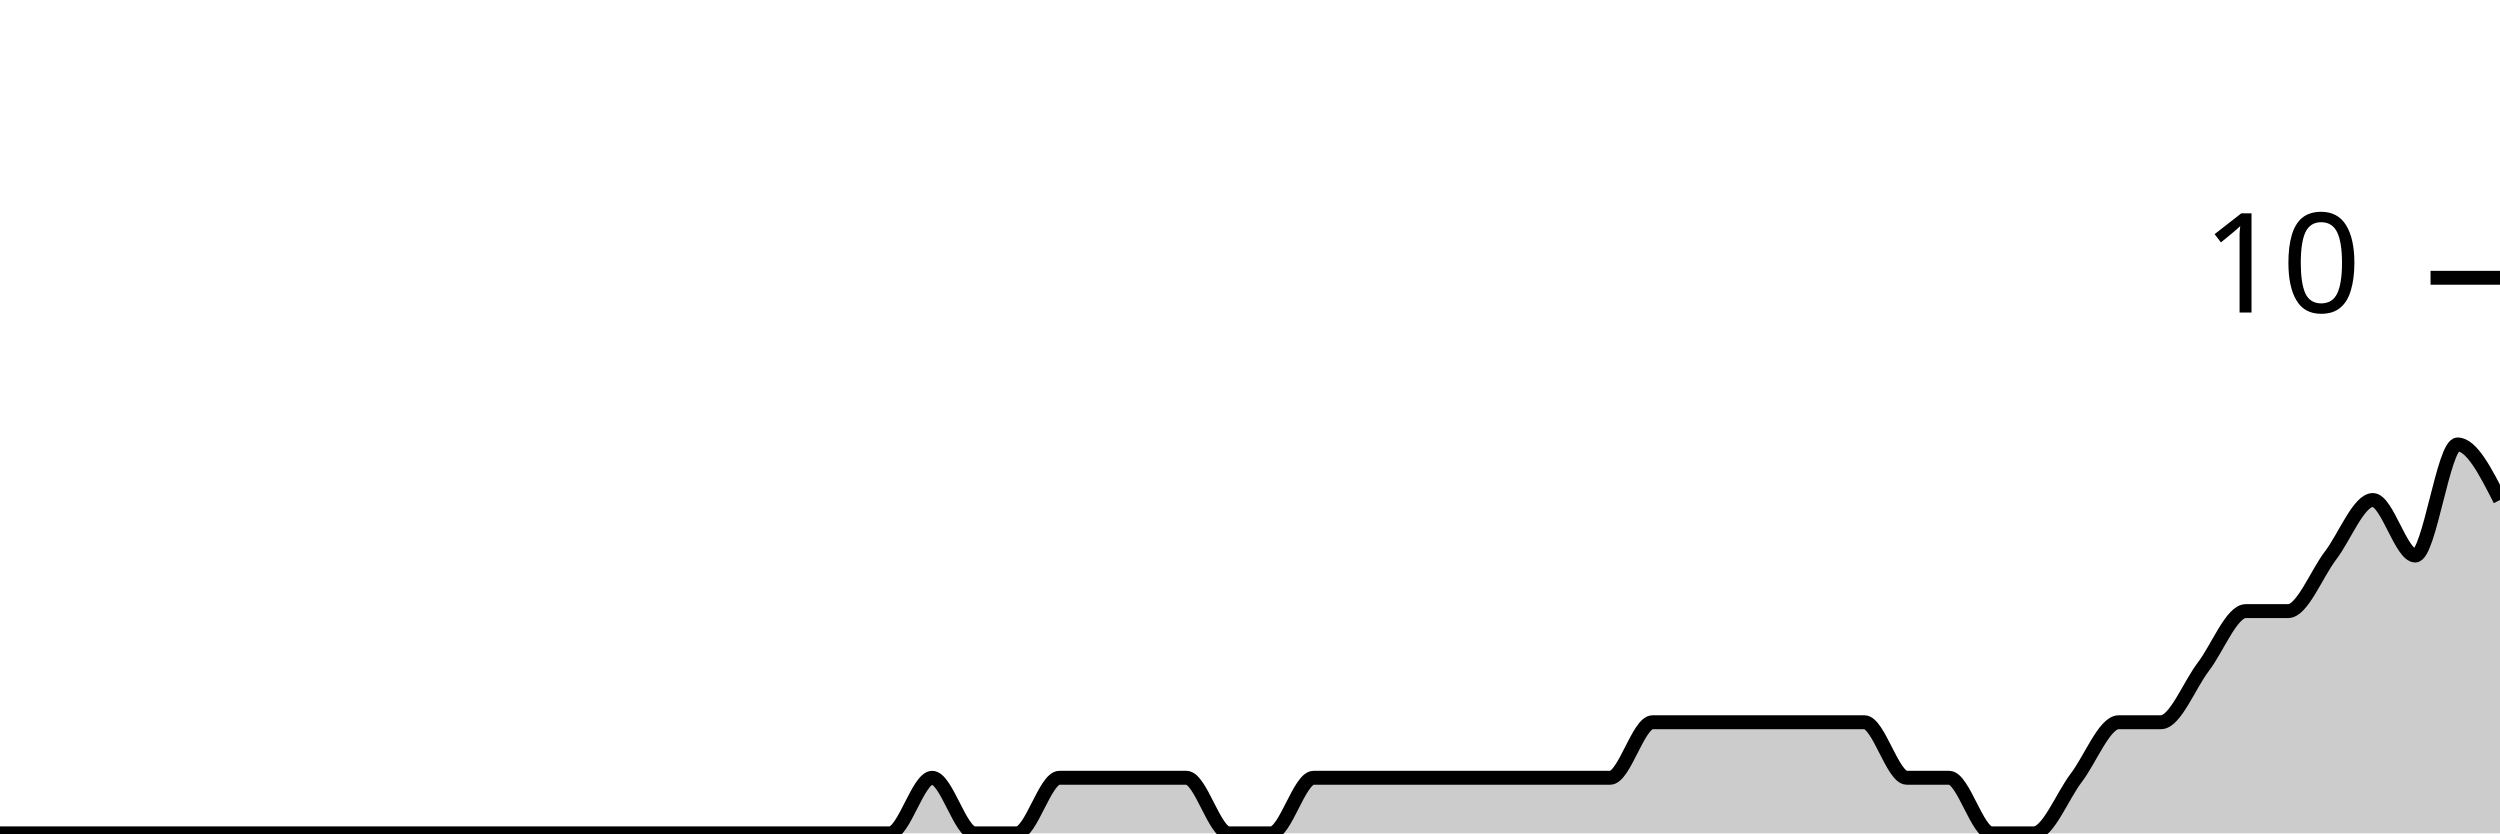
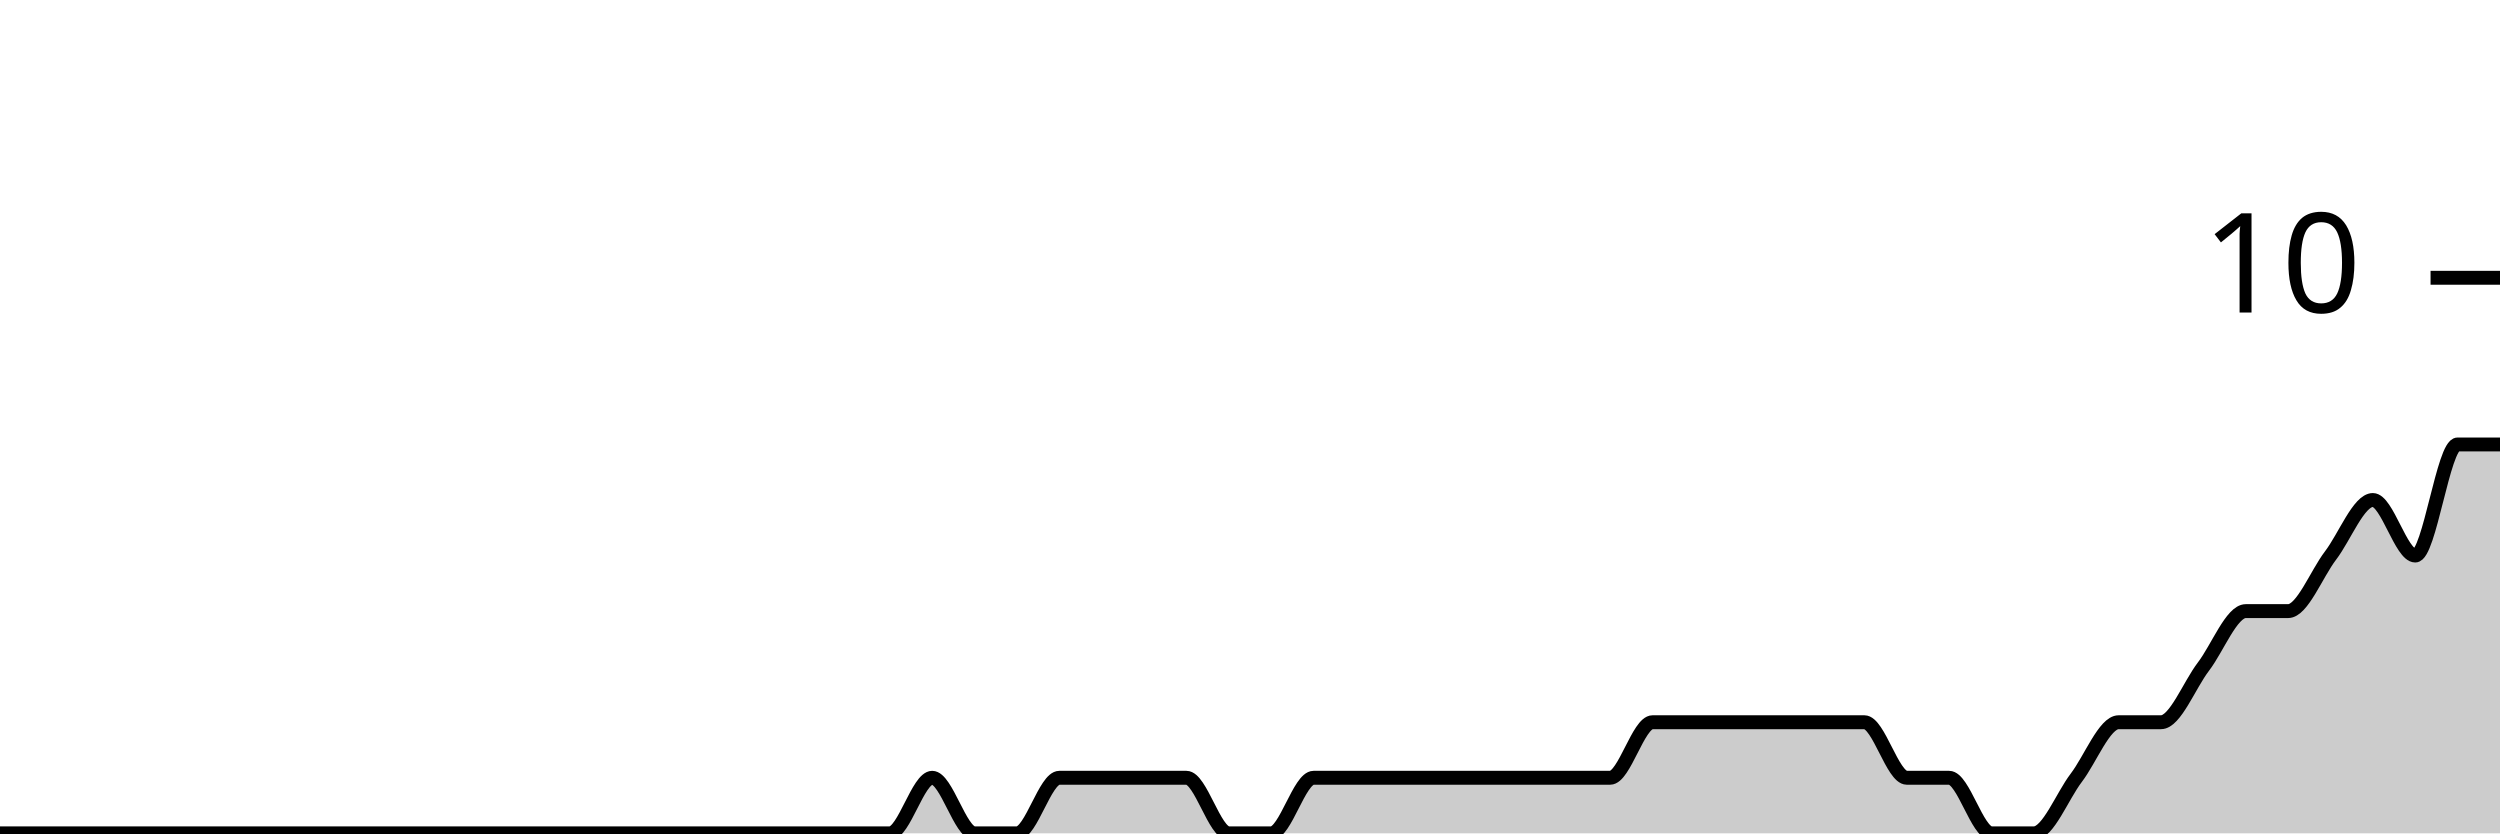
<svg xmlns="http://www.w3.org/2000/svg" viewBox="0 0 180 60">
  <g transform="translate(0,20)">
-     <path class="area" fill="rgba(0, 0, 0, 0.2)" d="M0,40C1.017,40,2.034,40,3.051,40C4.068,40,5.085,40,6.102,40C7.119,40,8.136,40,9.153,40C10.169,40,11.186,40,12.203,40C13.22,40,14.237,40,15.254,40C16.271,40,17.288,40,18.305,40C19.322,40,20.339,40,21.356,40C22.373,40,23.39,40,24.407,40C25.424,40,26.441,40,27.458,40C28.475,40,29.492,40,30.508,40C31.525,40,32.542,40,33.559,40C34.576,40,35.593,40,36.61,40C37.627,40,38.644,40,39.661,40C40.678,40,41.695,40,42.712,40C43.729,40,44.746,40,45.763,40C46.78,40,47.797,40,48.814,40C49.831,40,50.847,40,51.864,40C52.881,40,53.898,40,54.915,40C55.932,40,56.949,40,57.966,40C58.983,40,60,40,61.017,40C62.034,40,63.051,40,64.068,40C65.085,40,66.102,36,67.119,36C68.136,36,69.153,40,70.169,40C71.186,40,72.203,40,73.22,40C74.237,40,75.254,36,76.271,36C77.288,36,78.305,36,79.322,36C80.339,36,81.356,36,82.373,36C83.39,36,84.407,36,85.424,36C86.441,36,87.458,40,88.475,40C89.492,40,90.508,40,91.525,40C92.542,40,93.559,36,94.576,36C95.593,36,96.61,36,97.627,36C98.644,36,99.661,36,100.678,36C101.695,36,102.712,36,103.729,36C104.746,36,105.763,36,106.78,36C107.797,36,108.814,36,109.831,36C110.847,36,111.864,36,112.881,36C113.898,36,114.915,36,115.932,36C116.949,36,117.966,32,118.983,32C120,32,121.017,32,122.034,32C123.051,32,124.068,32,125.085,32C126.102,32,127.119,32,128.136,32C129.153,32,130.169,32,131.186,32C132.203,32,133.22,32,134.237,32C135.254,32,136.271,36,137.288,36C138.305,36,139.322,36,140.339,36C141.356,36,142.373,40,143.39,40C144.407,40,145.424,40,146.441,40C147.458,40,148.475,37.333,149.492,36C150.508,34.667,151.525,32,152.542,32C153.559,32,154.576,32,155.593,32C156.61,32,157.627,29.333,158.644,28C159.661,26.667,160.678,24,161.695,24C162.712,24,163.729,24,164.746,24C165.763,24,166.78,21.333,167.797,20C168.814,18.667,169.831,16,170.847,16C171.864,16,172.881,20,173.898,20C174.915,20,175.932,12,176.949,12C177.966,12,178.983,14,180,16L180,40C178.983,40,177.966,40,176.949,40C175.932,40,174.915,40,173.898,40C172.881,40,171.864,40,170.847,40C169.831,40,168.814,40,167.797,40C166.78,40,165.763,40,164.746,40C163.729,40,162.712,40,161.695,40C160.678,40,159.661,40,158.644,40C157.627,40,156.61,40,155.593,40C154.576,40,153.559,40,152.542,40C151.525,40,150.508,40,149.492,40C148.475,40,147.458,40,146.441,40C145.424,40,144.407,40,143.39,40C142.373,40,141.356,40,140.339,40C139.322,40,138.305,40,137.288,40C136.271,40,135.254,40,134.237,40C133.22,40,132.203,40,131.186,40C130.169,40,129.153,40,128.136,40C127.119,40,126.102,40,125.085,40C124.068,40,123.051,40,122.034,40C121.017,40,120,40,118.983,40C117.966,40,116.949,40,115.932,40C114.915,40,113.898,40,112.881,40C111.864,40,110.847,40,109.831,40C108.814,40,107.797,40,106.78,40C105.763,40,104.746,40,103.729,40C102.712,40,101.695,40,100.678,40C99.661,40,98.644,40,97.627,40C96.61,40,95.593,40,94.576,40C93.559,40,92.542,40,91.525,40C90.508,40,89.492,40,88.475,40C87.458,40,86.441,40,85.424,40C84.407,40,83.39,40,82.373,40C81.356,40,80.339,40,79.322,40C78.305,40,77.288,40,76.271,40C75.254,40,74.237,40,73.22,40C72.203,40,71.186,40,70.169,40C69.153,40,68.136,40,67.119,40C66.102,40,65.085,40,64.068,40C63.051,40,62.034,40,61.017,40C60,40,58.983,40,57.966,40C56.949,40,55.932,40,54.915,40C53.898,40,52.881,40,51.864,40C50.847,40,49.831,40,48.814,40C47.797,40,46.78,40,45.763,40C44.746,40,43.729,40,42.712,40C41.695,40,40.678,40,39.661,40C38.644,40,37.627,40,36.61,40C35.593,40,34.576,40,33.559,40C32.542,40,31.525,40,30.508,40C29.492,40,28.475,40,27.458,40C26.441,40,25.424,40,24.407,40C23.39,40,22.373,40,21.356,40C20.339,40,19.322,40,18.305,40C17.288,40,16.271,40,15.254,40C14.237,40,13.22,40,12.203,40C11.186,40,10.169,40,9.153,40C8.136,40,7.119,40,6.102,40C5.085,40,4.068,40,3.051,40C2.034,40,1.017,40,0,40Z" />
-     <path class="line" stroke="black" fill="none" d="M0,40C1.017,40,2.034,40,3.051,40C4.068,40,5.085,40,6.102,40C7.119,40,8.136,40,9.153,40C10.169,40,11.186,40,12.203,40C13.22,40,14.237,40,15.254,40C16.271,40,17.288,40,18.305,40C19.322,40,20.339,40,21.356,40C22.373,40,23.39,40,24.407,40C25.424,40,26.441,40,27.458,40C28.475,40,29.492,40,30.508,40C31.525,40,32.542,40,33.559,40C34.576,40,35.593,40,36.61,40C37.627,40,38.644,40,39.661,40C40.678,40,41.695,40,42.712,40C43.729,40,44.746,40,45.763,40C46.78,40,47.797,40,48.814,40C49.831,40,50.847,40,51.864,40C52.881,40,53.898,40,54.915,40C55.932,40,56.949,40,57.966,40C58.983,40,60,40,61.017,40C62.034,40,63.051,40,64.068,40C65.085,40,66.102,36,67.119,36C68.136,36,69.153,40,70.169,40C71.186,40,72.203,40,73.22,40C74.237,40,75.254,36,76.271,36C77.288,36,78.305,36,79.322,36C80.339,36,81.356,36,82.373,36C83.39,36,84.407,36,85.424,36C86.441,36,87.458,40,88.475,40C89.492,40,90.508,40,91.525,40C92.542,40,93.559,36,94.576,36C95.593,36,96.61,36,97.627,36C98.644,36,99.661,36,100.678,36C101.695,36,102.712,36,103.729,36C104.746,36,105.763,36,106.78,36C107.797,36,108.814,36,109.831,36C110.847,36,111.864,36,112.881,36C113.898,36,114.915,36,115.932,36C116.949,36,117.966,32,118.983,32C120,32,121.017,32,122.034,32C123.051,32,124.068,32,125.085,32C126.102,32,127.119,32,128.136,32C129.153,32,130.169,32,131.186,32C132.203,32,133.22,32,134.237,32C135.254,32,136.271,36,137.288,36C138.305,36,139.322,36,140.339,36C141.356,36,142.373,40,143.39,40C144.407,40,145.424,40,146.441,40C147.458,40,148.475,37.333,149.492,36C150.508,34.667,151.525,32,152.542,32C153.559,32,154.576,32,155.593,32C156.61,32,157.627,29.333,158.644,28C159.661,26.667,160.678,24,161.695,24C162.712,24,163.729,24,164.746,24C165.763,24,166.78,21.333,167.797,20C168.814,18.667,169.831,16,170.847,16C171.864,16,172.881,20,173.898,20C174.915,20,175.932,12,176.949,12C177.966,12,178.983,14,180,16" />
+     <path class="area" fill="rgba(0, 0, 0, 0.2)" d="M0,40C1.017,40,2.034,40,3.051,40C4.068,40,5.085,40,6.102,40C7.119,40,8.136,40,9.153,40C10.169,40,11.186,40,12.203,40C13.22,40,14.237,40,15.254,40C16.271,40,17.288,40,18.305,40C19.322,40,20.339,40,21.356,40C22.373,40,23.39,40,24.407,40C25.424,40,26.441,40,27.458,40C28.475,40,29.492,40,30.508,40C31.525,40,32.542,40,33.559,40C34.576,40,35.593,40,36.61,40C37.627,40,38.644,40,39.661,40C40.678,40,41.695,40,42.712,40C43.729,40,44.746,40,45.763,40C46.78,40,47.797,40,48.814,40C49.831,40,50.847,40,51.864,40C52.881,40,53.898,40,54.915,40C55.932,40,56.949,40,57.966,40C58.983,40,60,40,61.017,40C62.034,40,63.051,40,64.068,40C65.085,40,66.102,36,67.119,36C68.136,36,69.153,40,70.169,40C71.186,40,72.203,40,73.22,40C74.237,40,75.254,36,76.271,36C77.288,36,78.305,36,79.322,36C80.339,36,81.356,36,82.373,36C83.39,36,84.407,36,85.424,36C86.441,36,87.458,40,88.475,40C89.492,40,90.508,40,91.525,40C92.542,40,93.559,36,94.576,36C95.593,36,96.61,36,97.627,36C98.644,36,99.661,36,100.678,36C101.695,36,102.712,36,103.729,36C104.746,36,105.763,36,106.78,36C107.797,36,108.814,36,109.831,36C110.847,36,111.864,36,112.881,36C113.898,36,114.915,36,115.932,36C116.949,36,117.966,32,118.983,32C120,32,121.017,32,122.034,32C123.051,32,124.068,32,125.085,32C126.102,32,127.119,32,128.136,32C129.153,32,130.169,32,131.186,32C132.203,32,133.22,32,134.237,32C135.254,32,136.271,36,137.288,36C138.305,36,139.322,36,140.339,36C141.356,36,142.373,40,143.39,40C144.407,40,145.424,40,146.441,40C147.458,40,148.475,37.333,149.492,36C150.508,34.667,151.525,32,152.542,32C153.559,32,154.576,32,155.593,32C156.61,32,157.627,29.333,158.644,28C159.661,26.667,160.678,24,161.695,24C162.712,24,163.729,24,164.746,24C165.763,24,166.78,21.333,167.797,20C168.814,18.667,169.831,16,170.847,16C171.864,16,172.881,20,173.898,20C174.915,20,175.932,12,176.949,12C177.966,12,178.983,12,180,12L180,40C178.983,40,177.966,40,176.949,40C175.932,40,174.915,40,173.898,40C172.881,40,171.864,40,170.847,40C169.831,40,168.814,40,167.797,40C166.78,40,165.763,40,164.746,40C163.729,40,162.712,40,161.695,40C160.678,40,159.661,40,158.644,40C157.627,40,156.61,40,155.593,40C154.576,40,153.559,40,152.542,40C151.525,40,150.508,40,149.492,40C148.475,40,147.458,40,146.441,40C145.424,40,144.407,40,143.39,40C142.373,40,141.356,40,140.339,40C139.322,40,138.305,40,137.288,40C136.271,40,135.254,40,134.237,40C133.22,40,132.203,40,131.186,40C130.169,40,129.153,40,128.136,40C127.119,40,126.102,40,125.085,40C124.068,40,123.051,40,122.034,40C121.017,40,120,40,118.983,40C117.966,40,116.949,40,115.932,40C114.915,40,113.898,40,112.881,40C111.864,40,110.847,40,109.831,40C108.814,40,107.797,40,106.78,40C105.763,40,104.746,40,103.729,40C102.712,40,101.695,40,100.678,40C99.661,40,98.644,40,97.627,40C96.61,40,95.593,40,94.576,40C93.559,40,92.542,40,91.525,40C90.508,40,89.492,40,88.475,40C87.458,40,86.441,40,85.424,40C84.407,40,83.39,40,82.373,40C81.356,40,80.339,40,79.322,40C78.305,40,77.288,40,76.271,40C75.254,40,74.237,40,73.22,40C72.203,40,71.186,40,70.169,40C69.153,40,68.136,40,67.119,40C66.102,40,65.085,40,64.068,40C63.051,40,62.034,40,61.017,40C60,40,58.983,40,57.966,40C56.949,40,55.932,40,54.915,40C53.898,40,52.881,40,51.864,40C50.847,40,49.831,40,48.814,40C47.797,40,46.78,40,45.763,40C44.746,40,43.729,40,42.712,40C41.695,40,40.678,40,39.661,40C38.644,40,37.627,40,36.61,40C35.593,40,34.576,40,33.559,40C32.542,40,31.525,40,30.508,40C29.492,40,28.475,40,27.458,40C26.441,40,25.424,40,24.407,40C23.39,40,22.373,40,21.356,40C20.339,40,19.322,40,18.305,40C17.288,40,16.271,40,15.254,40C14.237,40,13.22,40,12.203,40C11.186,40,10.169,40,9.153,40C8.136,40,7.119,40,6.102,40C5.085,40,4.068,40,3.051,40C2.034,40,1.017,40,0,40Z" />
+     <path class="line" stroke="black" fill="none" d="M0,40C1.017,40,2.034,40,3.051,40C4.068,40,5.085,40,6.102,40C7.119,40,8.136,40,9.153,40C10.169,40,11.186,40,12.203,40C13.22,40,14.237,40,15.254,40C16.271,40,17.288,40,18.305,40C19.322,40,20.339,40,21.356,40C22.373,40,23.39,40,24.407,40C25.424,40,26.441,40,27.458,40C28.475,40,29.492,40,30.508,40C31.525,40,32.542,40,33.559,40C34.576,40,35.593,40,36.61,40C37.627,40,38.644,40,39.661,40C40.678,40,41.695,40,42.712,40C43.729,40,44.746,40,45.763,40C46.78,40,47.797,40,48.814,40C49.831,40,50.847,40,51.864,40C52.881,40,53.898,40,54.915,40C55.932,40,56.949,40,57.966,40C58.983,40,60,40,61.017,40C62.034,40,63.051,40,64.068,40C65.085,40,66.102,36,67.119,36C68.136,36,69.153,40,70.169,40C71.186,40,72.203,40,73.22,40C74.237,40,75.254,36,76.271,36C77.288,36,78.305,36,79.322,36C80.339,36,81.356,36,82.373,36C83.39,36,84.407,36,85.424,36C86.441,36,87.458,40,88.475,40C89.492,40,90.508,40,91.525,40C92.542,40,93.559,36,94.576,36C95.593,36,96.61,36,97.627,36C98.644,36,99.661,36,100.678,36C101.695,36,102.712,36,103.729,36C104.746,36,105.763,36,106.78,36C107.797,36,108.814,36,109.831,36C110.847,36,111.864,36,112.881,36C113.898,36,114.915,36,115.932,36C116.949,36,117.966,32,118.983,32C120,32,121.017,32,122.034,32C123.051,32,124.068,32,125.085,32C126.102,32,127.119,32,128.136,32C129.153,32,130.169,32,131.186,32C132.203,32,133.22,32,134.237,32C135.254,32,136.271,36,137.288,36C138.305,36,139.322,36,140.339,36C141.356,36,142.373,40,143.39,40C144.407,40,145.424,40,146.441,40C147.458,40,148.475,37.333,149.492,36C150.508,34.667,151.525,32,152.542,32C153.559,32,154.576,32,155.593,32C156.61,32,157.627,29.333,158.644,28C159.661,26.667,160.678,24,161.695,24C162.712,24,163.729,24,164.746,24C165.763,24,166.78,21.333,167.797,20C168.814,18.667,169.831,16,170.847,16C171.864,16,172.881,20,173.898,20C174.915,20,175.932,12,176.949,12C177.966,12,178.983,12,180,12" />
    <path class="axis-ceiling" stroke-width="1" stroke="black" fill="none" d="M175,0L180,0" />
    <text class="axis-ceiling-label" font-family="sans-serif" text-anchor="end" font-size="10px" x="170" y="2.5">10</text>
  </g>
</svg>
